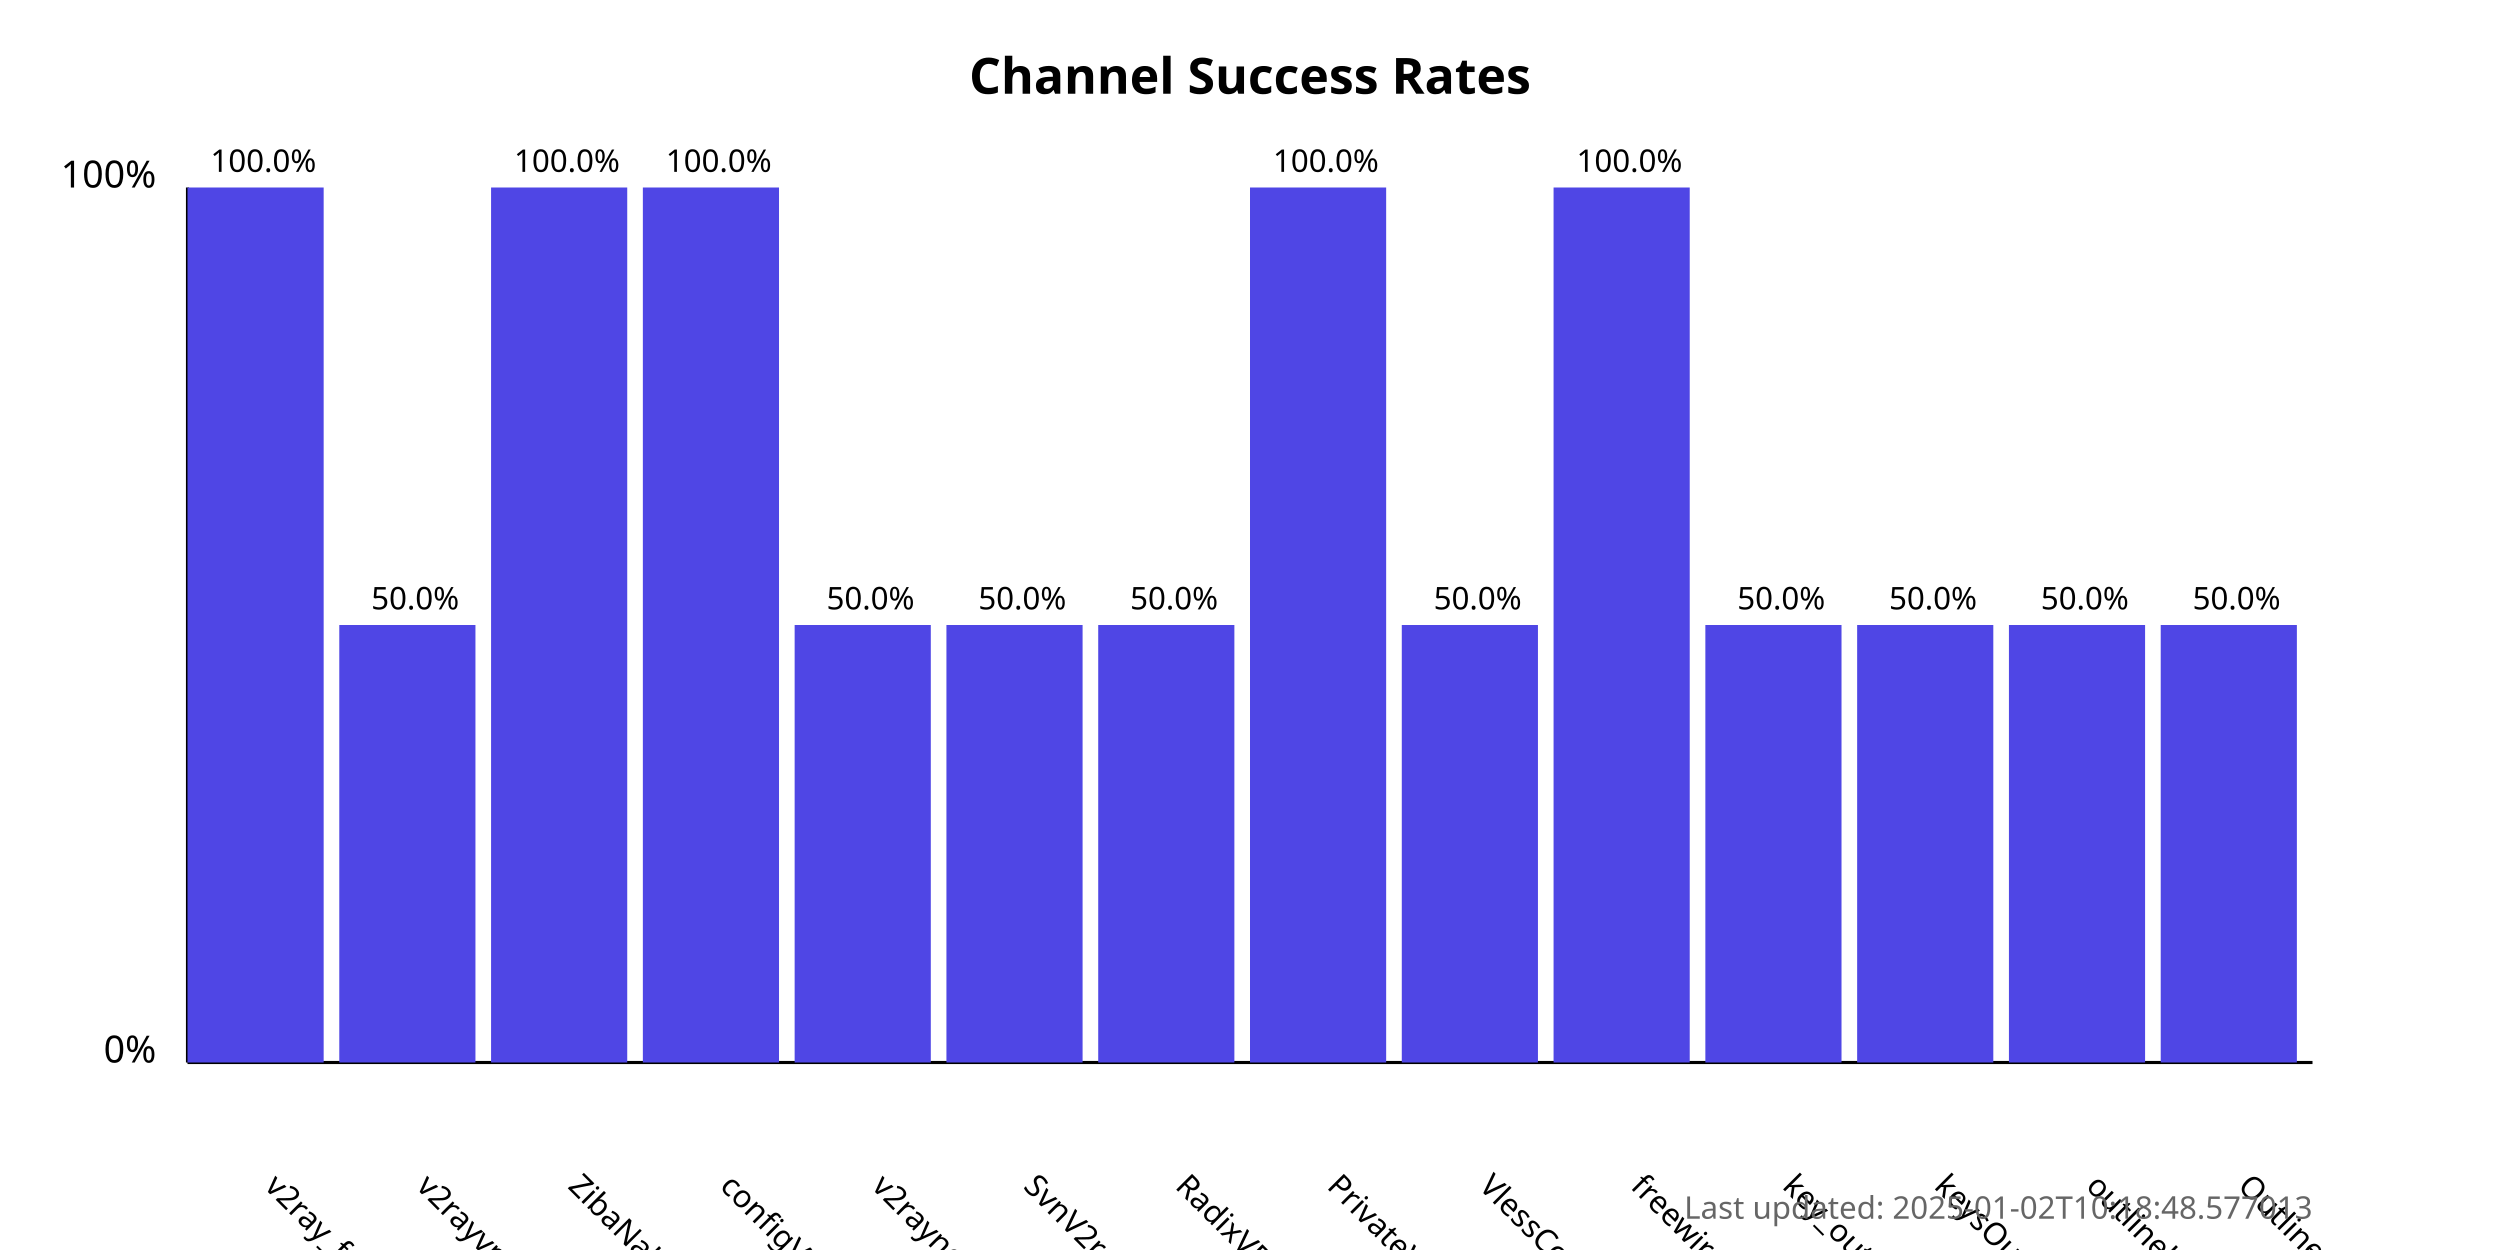
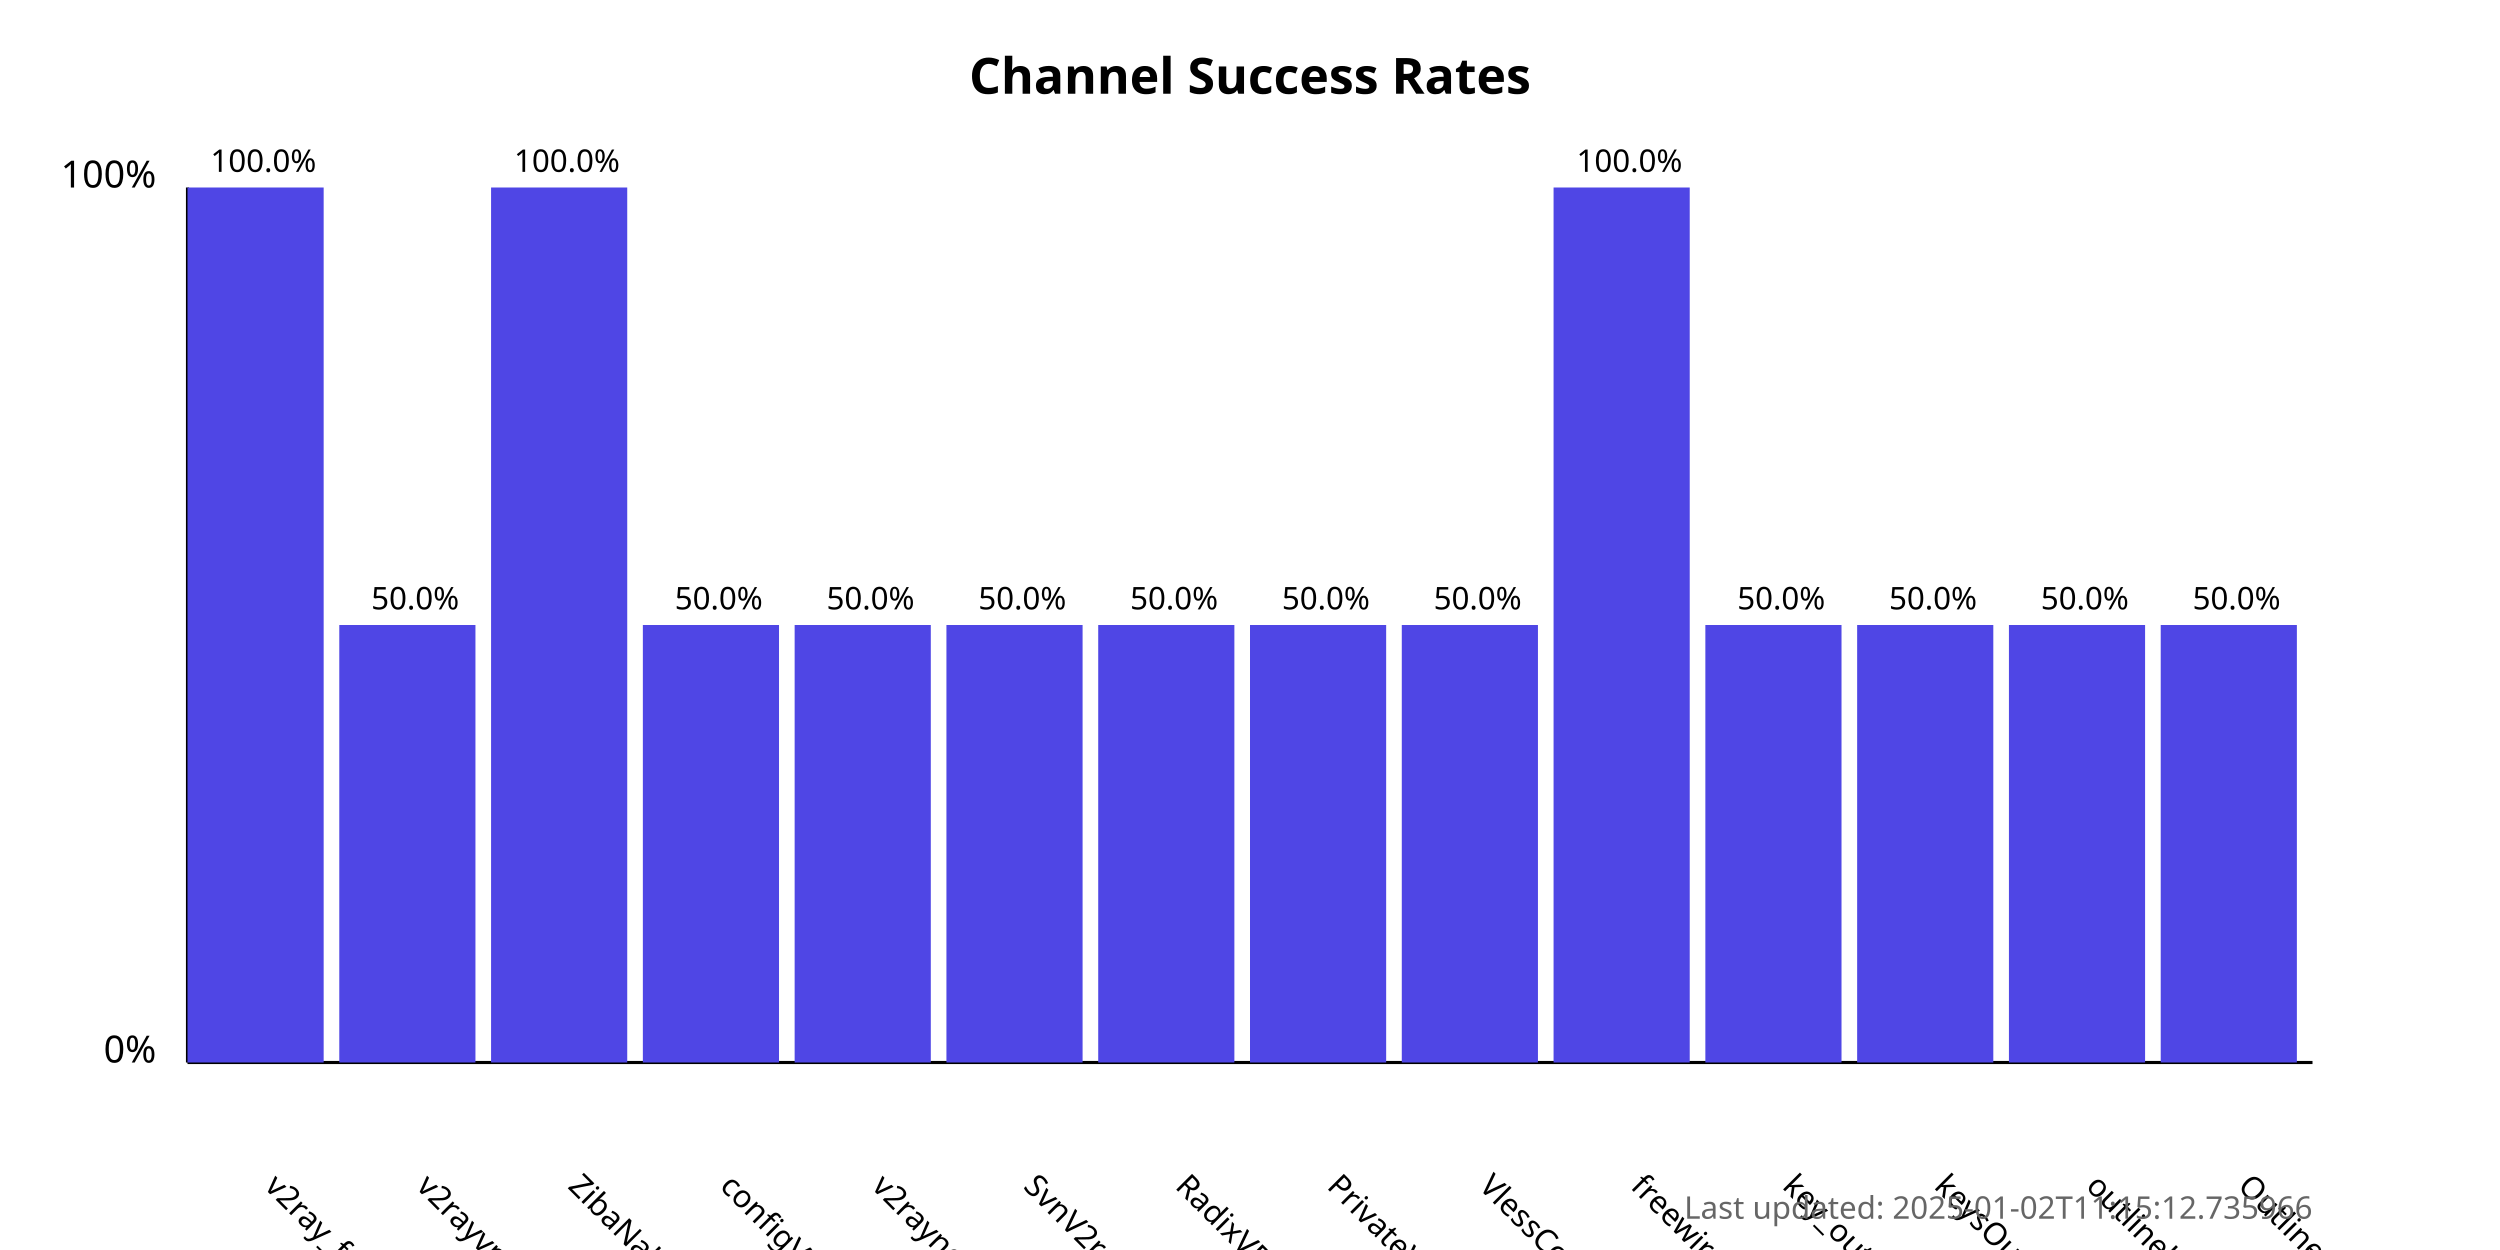
<svg xmlns="http://www.w3.org/2000/svg" width="800" height="400">
  <style>
            .chart-title { font: bold 16px sans-serif; }
            .axis-label { font: 12px sans-serif; }
            .tick-label { font: 10px sans-serif; }
            .bar { fill: #4f46e5; }
            .bar:hover { fill: #6366f1; }
            .timestamp { font: 10px sans-serif; fill: #666; }
        </style>
  <text x="400.0" y="30" text-anchor="middle" class="chart-title">
            Channel Success Rates
        </text>
  <line x1="60" y1="340" x2="60" y2="60" stroke="black" stroke-width="1" />
  <line x1="60" y1="340" x2="740" y2="340" stroke="black" stroke-width="1" />
  <text x="50" y="340" text-anchor="end" class="axis-label">0%</text>
  <text x="50" y="60" text-anchor="end" class="axis-label">100%</text>
  <g>
    <rect x="60" y="60.0" width="43.571" height="280.0" class="bar" />
    <text x="84.286" y="380" transform="rotate(45, 84.28571, 380)" text-anchor="start" class="tick-label">
                v2ray_free_conf
            </text>
    <text x="84.286" y="55.0" text-anchor="middle" class="tick-label">
                100.0%
            </text>
  </g>
  <g>
    <rect x="108.571" y="200.0" width="43.571" height="140.0" class="bar" />
    <text x="132.857" y="380" transform="rotate(45, 132.8571, 380)" text-anchor="start" class="tick-label">
                v2rayvpno
            </text>
    <text x="132.857" y="195.0" text-anchor="middle" class="tick-label">
                50.0%
            </text>
  </g>
  <g>
    <rect x="157.143" y="60.0" width="43.571" height="280.0" class="bar" />
    <text x="181.429" y="380" transform="rotate(45, 181.4286, 380)" text-anchor="start" class="tick-label">
                ZibaNabz
            </text>
    <text x="181.429" y="55.0" text-anchor="middle" class="tick-label">
                100.0%
            </text>
  </g>
  <g>
-     <rect x="205.714" y="60.0" width="43.571" height="280.0" class="bar" />
+     <rect x="205.714" y="200.0" width="43.571" height="140.0" class="bar" />
    <text x="230.0" y="380" transform="rotate(45, 230.0, 380)" text-anchor="start" class="tick-label">
                configV2rayForFree
            </text>
-     <text x="230.0" y="55.0" text-anchor="middle" class="tick-label">
-                 100.0%
+     <text x="230.0" y="195.0" text-anchor="middle" class="tick-label">
+                 50.0%
            </text>
  </g>
  <g>
    <rect x="254.286" y="200.0" width="43.571" height="140.0" class="bar" />
    <text x="278.571" y="380" transform="rotate(45, 278.5714, 380)" text-anchor="start" class="tick-label">
                v2rayngvpn
            </text>
    <text x="278.571" y="195.0" text-anchor="middle" class="tick-label">
                50.0%
            </text>
  </g>
  <g>
    <rect x="302.857" y="200.0" width="43.571" height="140.0" class="bar" />
    <text x="327.143" y="380" transform="rotate(45, 327.1429, 380)" text-anchor="start" class="tick-label">
                SvnV2ray
            </text>
    <text x="327.143" y="195.0" text-anchor="middle" class="tick-label">
                50.0%
            </text>
  </g>
  <g>
    <rect x="351.429" y="200.0" width="43.571" height="140.0" class="bar" />
    <text x="375.714" y="380" transform="rotate(45, 375.7143, 380)" text-anchor="start" class="tick-label">
                RadixVPN
            </text>
    <text x="375.714" y="195.0" text-anchor="middle" class="tick-label">
                50.0%
            </text>
  </g>
  <g>
-     <rect x="400" y="60.0" width="43.571" height="280.0" class="bar" />
+     <rect x="400" y="200.0" width="43.571" height="140.0" class="bar" />
    <text x="424.286" y="380" transform="rotate(45, 424.2857, 380)" text-anchor="start" class="tick-label">
                PrivateVPNs
            </text>
-     <text x="424.286" y="55.0" text-anchor="middle" class="tick-label">
-                 100.0%
+     <text x="424.286" y="195.0" text-anchor="middle" class="tick-label">
+                 50.0%
            </text>
  </g>
  <g>
    <rect x="448.571" y="200.0" width="43.571" height="140.0" class="bar" />
    <text x="472.857" y="380" transform="rotate(45, 472.8571, 380)" text-anchor="start" class="tick-label">
                VlessConfig
            </text>
    <text x="472.857" y="195.0" text-anchor="middle" class="tick-label">
                50.0%
            </text>
  </g>
  <g>
    <rect x="497.143" y="60.0" width="43.571" height="280.0" class="bar" />
    <text x="521.429" y="380" transform="rotate(45, 521.4286, 380)" text-anchor="start" class="tick-label">
                freewireguard
            </text>
    <text x="521.429" y="55.0" text-anchor="middle" class="tick-label">
                100.0%
            </text>
  </g>
  <g>
    <rect x="545.714" y="200.0" width="43.571" height="140.0" class="bar" />
    <text x="570.0" y="380" transform="rotate(45, 570.0, 380)" text-anchor="start" class="tick-label">
                key_outline
            </text>
    <text x="570.0" y="195.0" text-anchor="middle" class="tick-label">
                50.0%
            </text>
  </g>
  <g>
    <rect x="594.286" y="200.0" width="43.571" height="140.0" class="bar" />
    <text x="618.571" y="380" transform="rotate(45, 618.5714, 380)" text-anchor="start" class="tick-label">
                keysOutline
            </text>
    <text x="618.571" y="195.0" text-anchor="middle" class="tick-label">
                50.0%
            </text>
  </g>
  <g>
    <rect x="642.857" y="200.0" width="43.571" height="140.0" class="bar" />
    <text x="667.143" y="380" transform="rotate(45, 667.1429, 380)" text-anchor="start" class="tick-label">
                outlinekeys_free
            </text>
    <text x="667.143" y="195.0" text-anchor="middle" class="tick-label">
                50.0%
            </text>
  </g>
  <g>
    <rect x="691.429" y="200.0" width="43.571" height="140.0" class="bar" />
    <text x="715.714" y="380" transform="rotate(45, 715.7143, 380)" text-anchor="start" class="tick-label">
                OutlineReleasedKey
            </text>
    <text x="715.714" y="195.0" text-anchor="middle" class="tick-label">
                50.0%
            </text>
  </g>
  <text x="740" y="390" text-anchor="end" class="timestamp">
-             Last updated: 2025-01-02T10:18:48.577013
+             Last updated: 2025-01-02T11:15:12.735966
        </text>
</svg>
